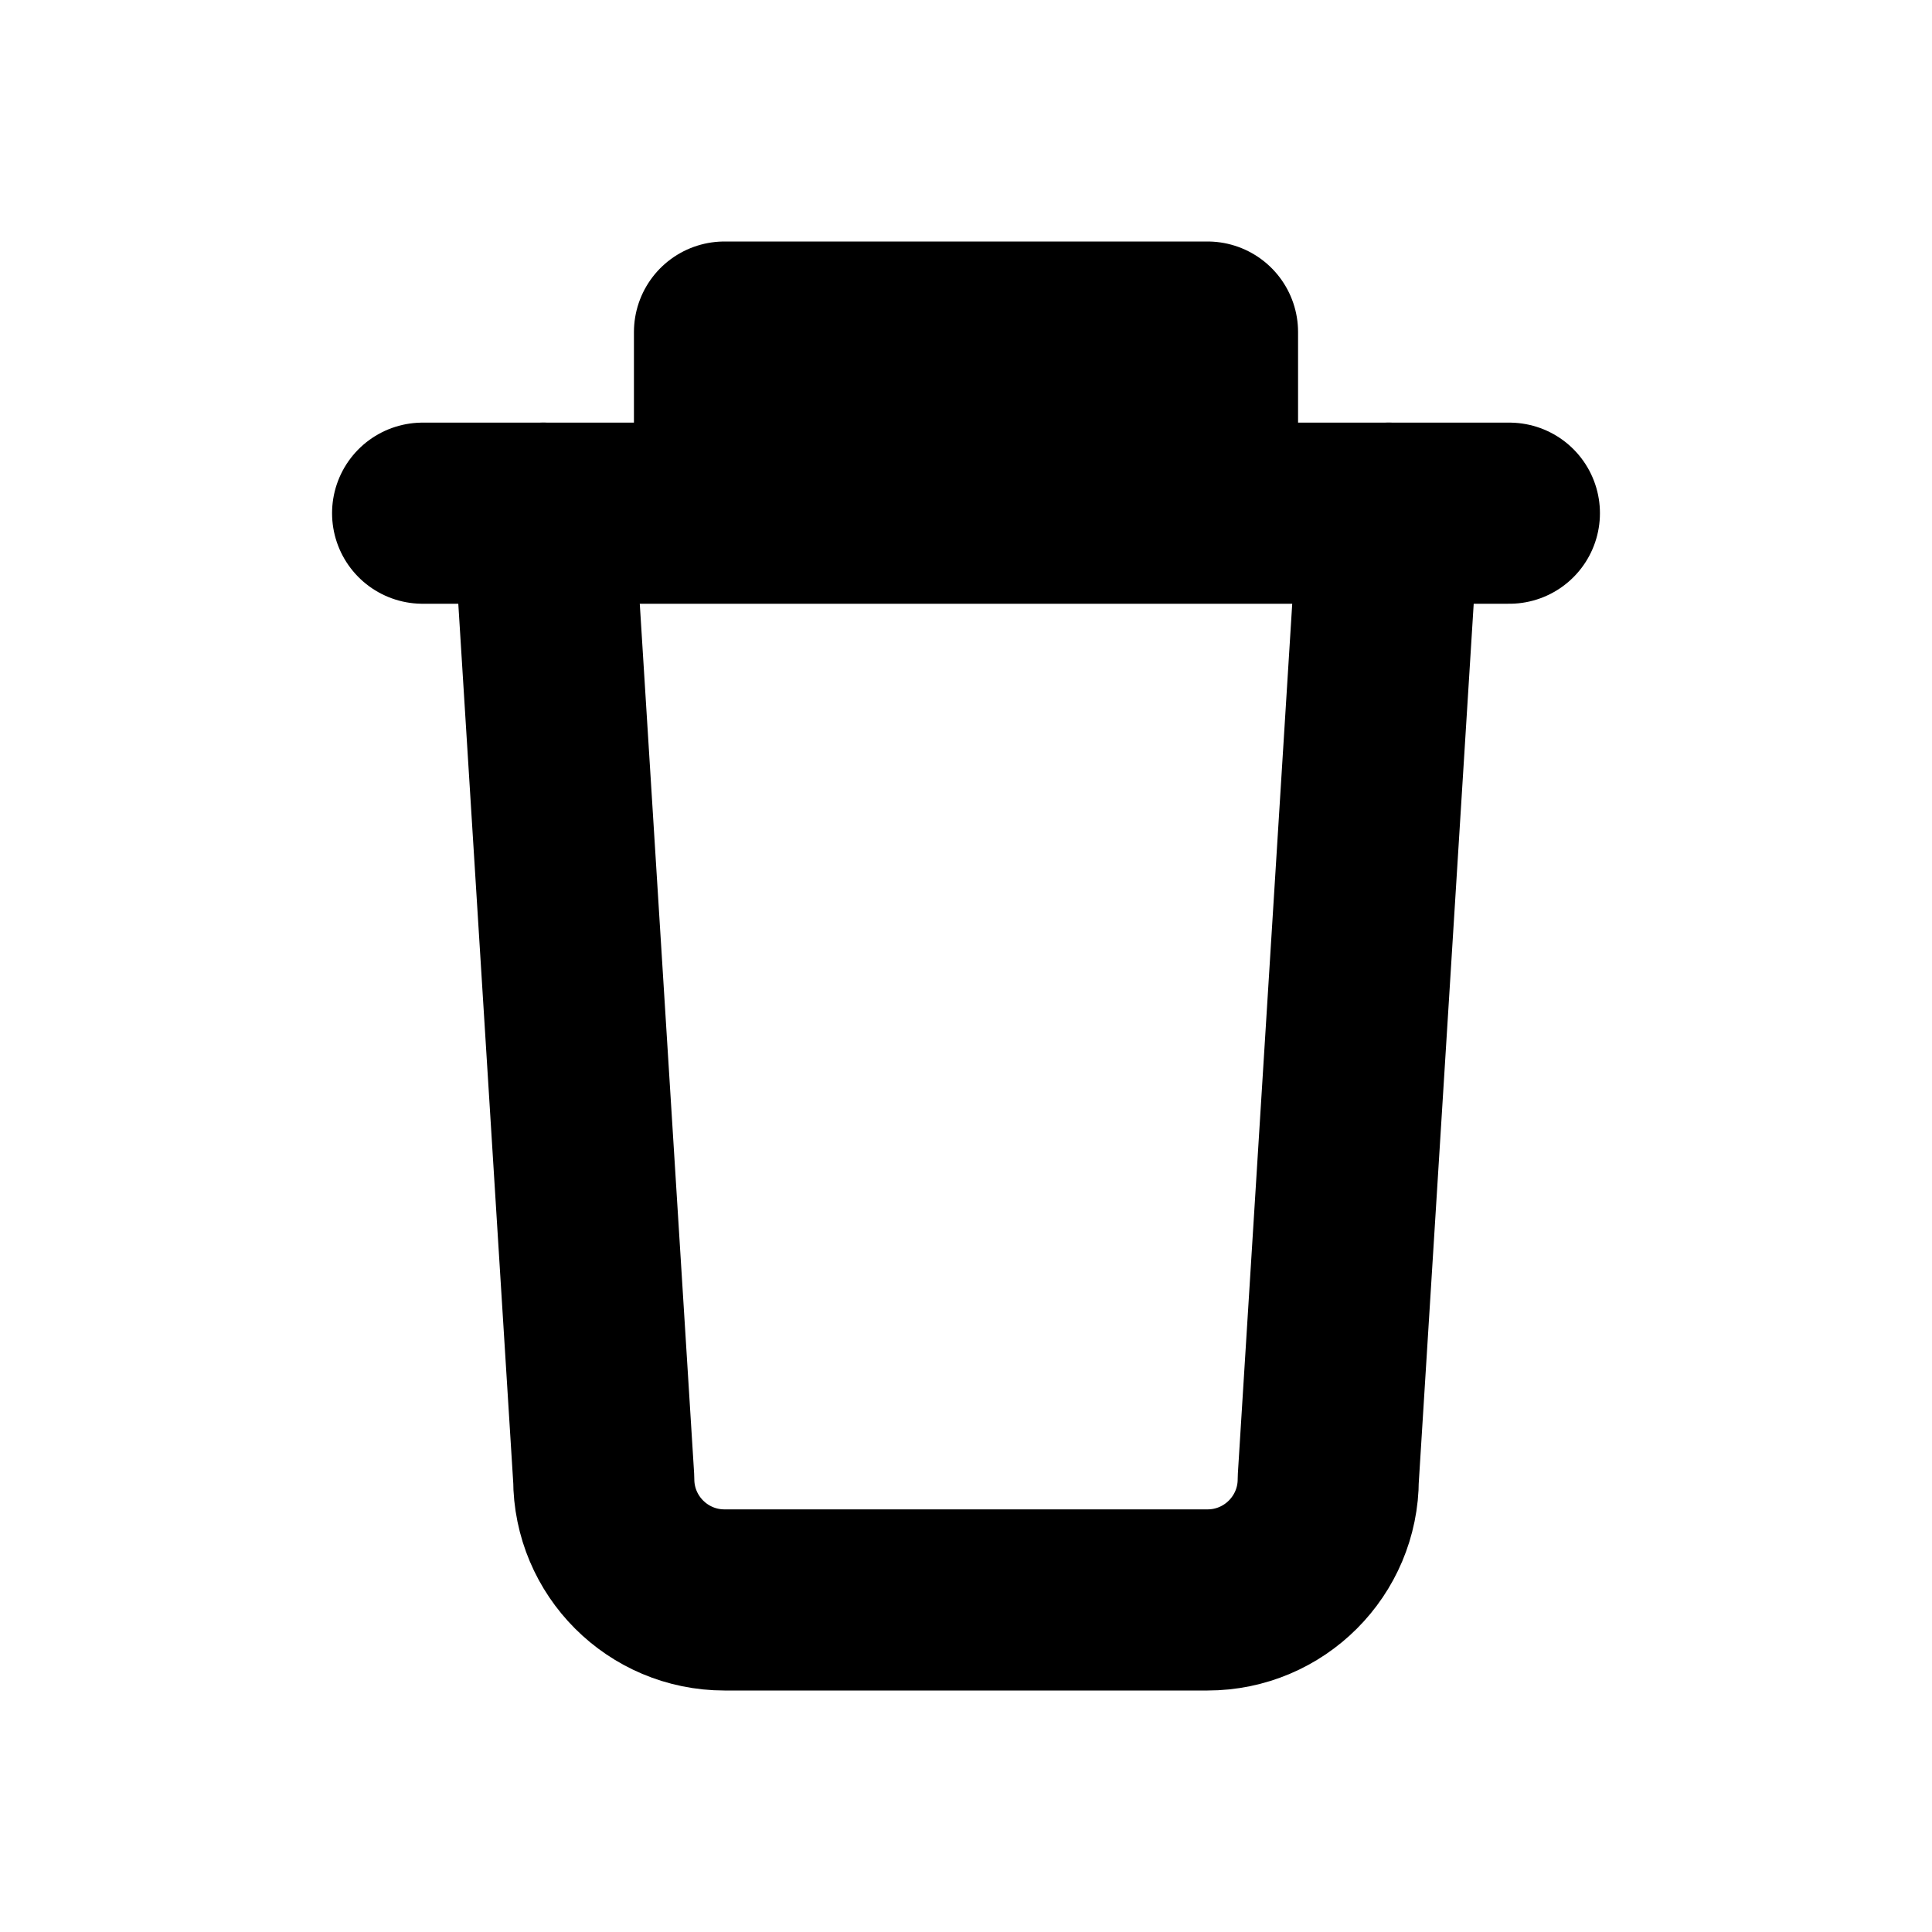
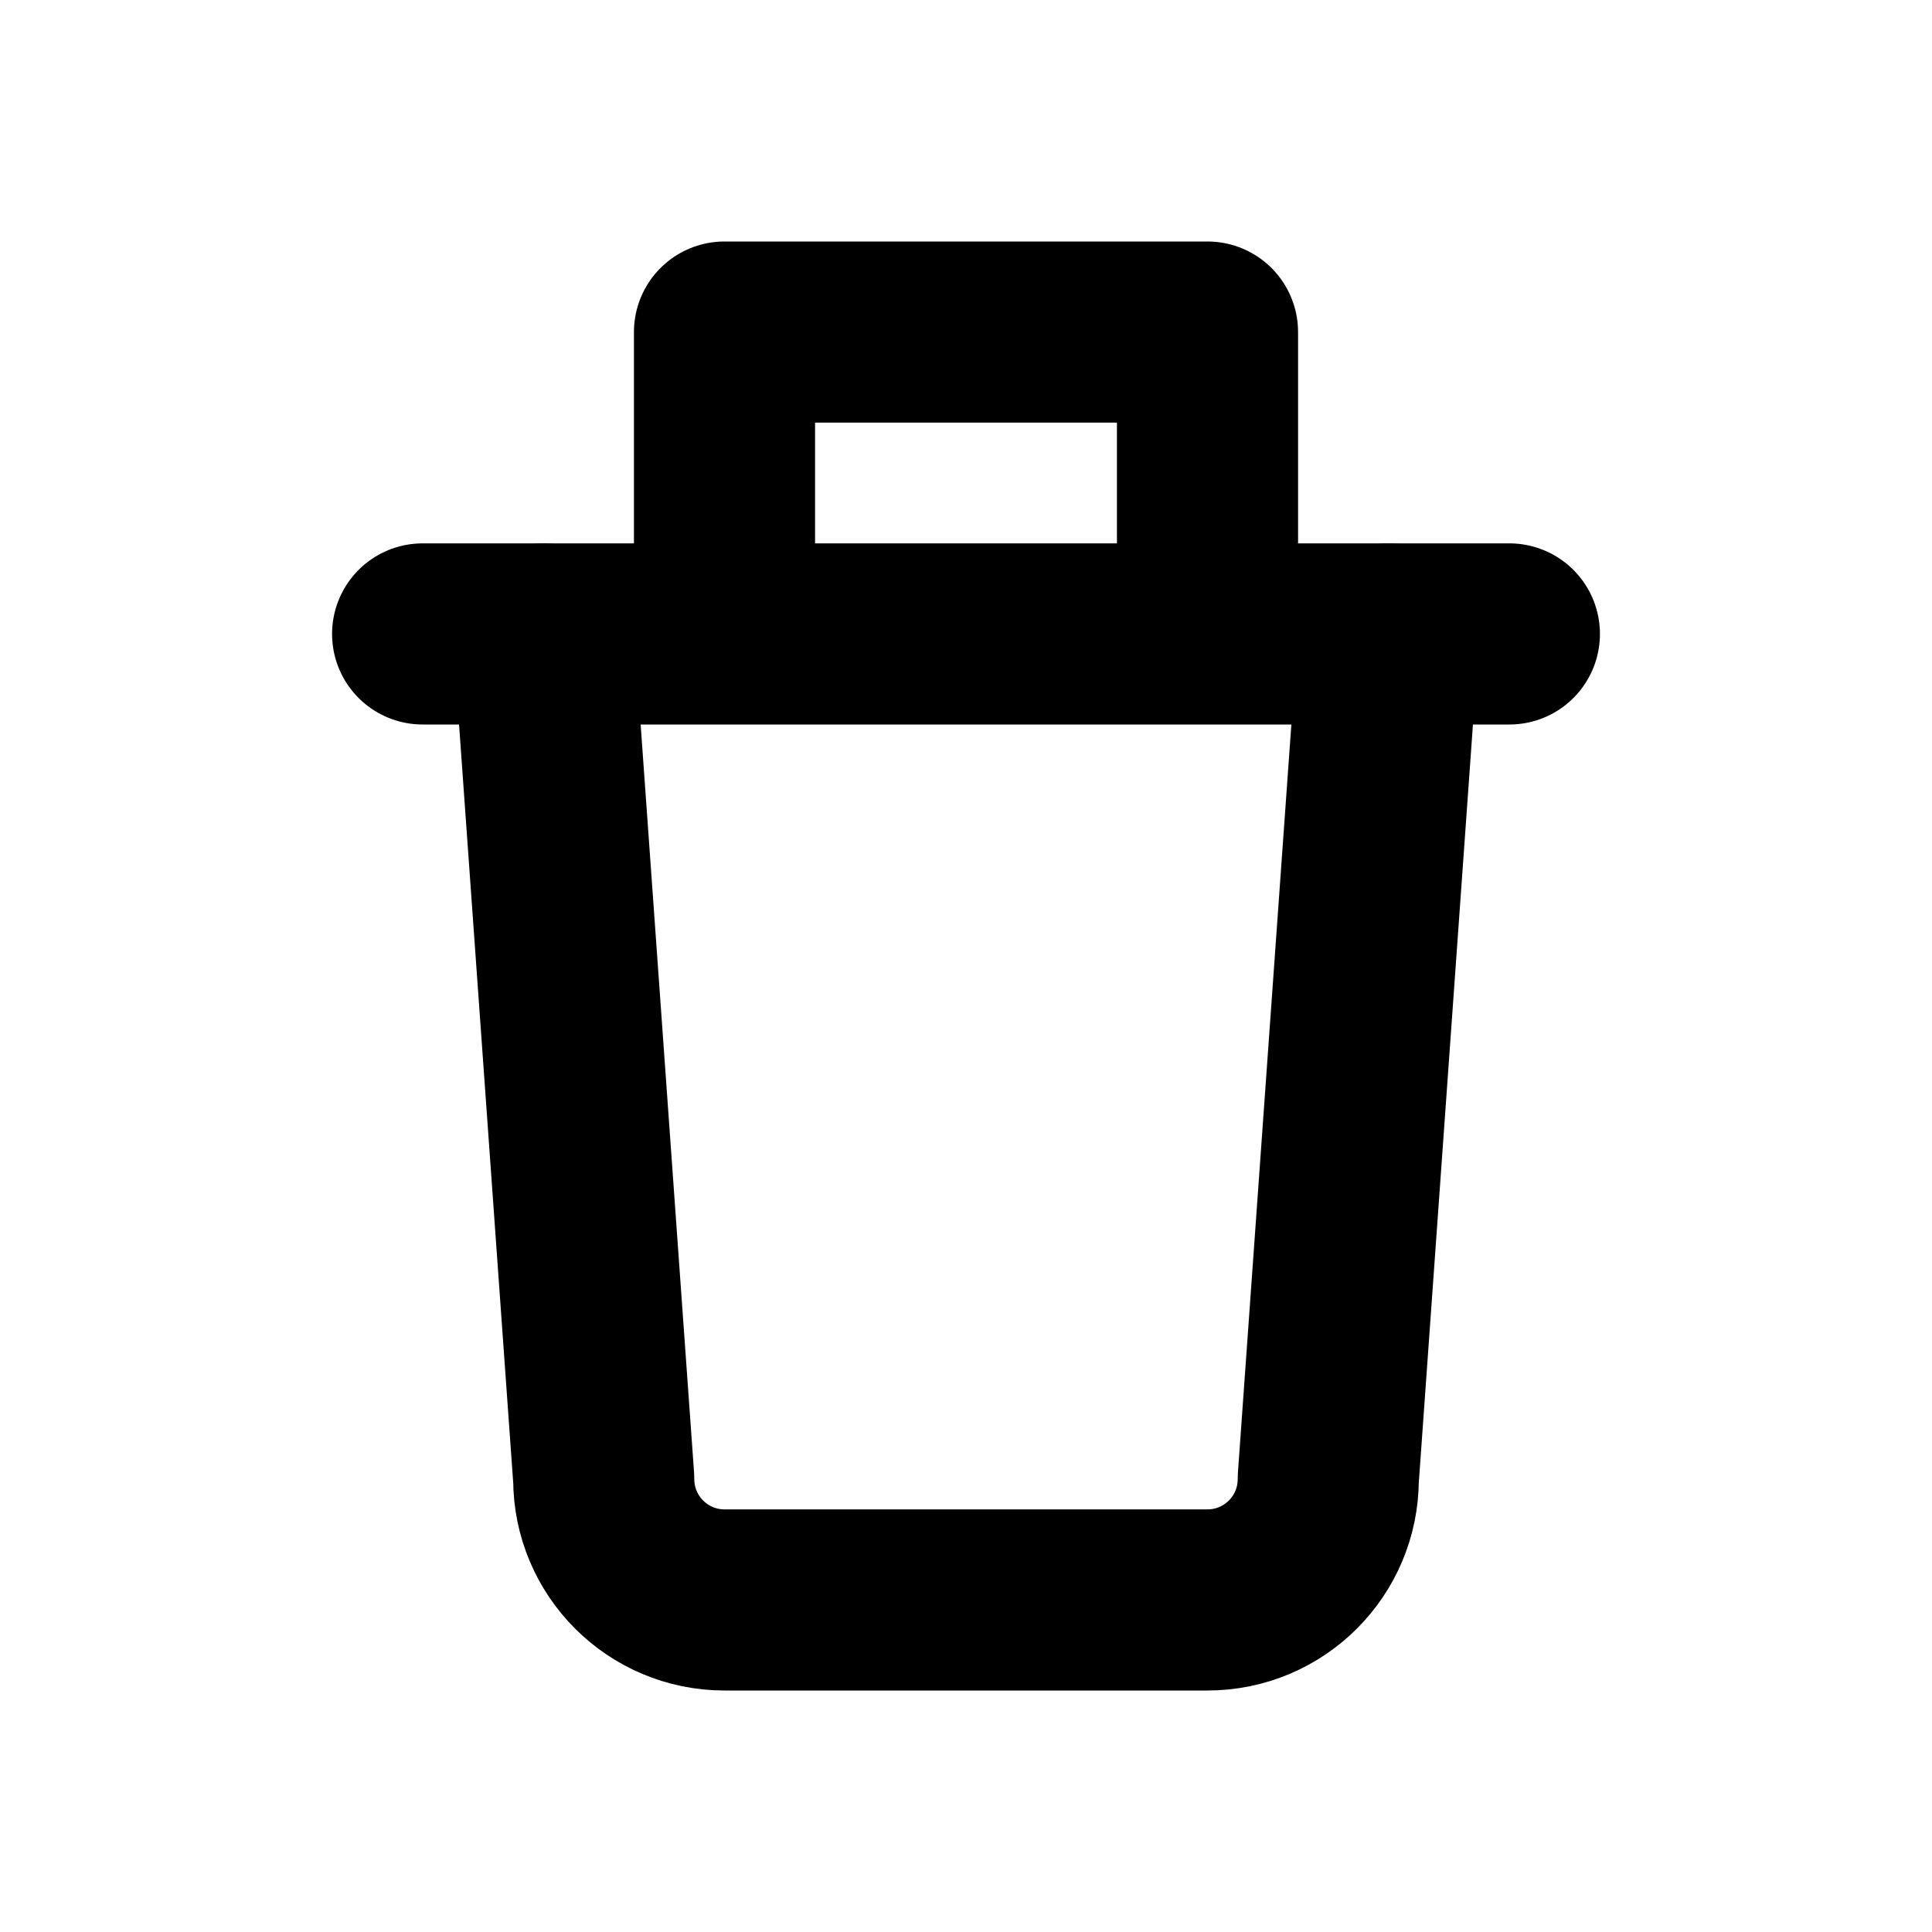
<svg xmlns="http://www.w3.org/2000/svg" width="16" height="16" viewBox="0 0 16 16" fill="none" stroke="currentColor" stroke-width="1.5" stroke-linecap="round" stroke-linejoin="round" aria-hidden="true" focusable="false">
-   <path d="M3.5 4.25H12.5M6 4.25V2.75H10V4.25" />
-   <path d="M4.5 4.25L5 12.25A1 1 0 0 0 6 13.25H10A1 1 0 0 0 11 12.25L11.5 4.25" />
+   <path d="M3.5 5.25H12.5M6 5.25V2.75H10V5.25" />
+   <path d="M4.5 5.25L5 12.25A1 1 0 0 0 6 13.25H10A1 1 0 0 0 11 12.25L11.5 5.25" />
</svg>
